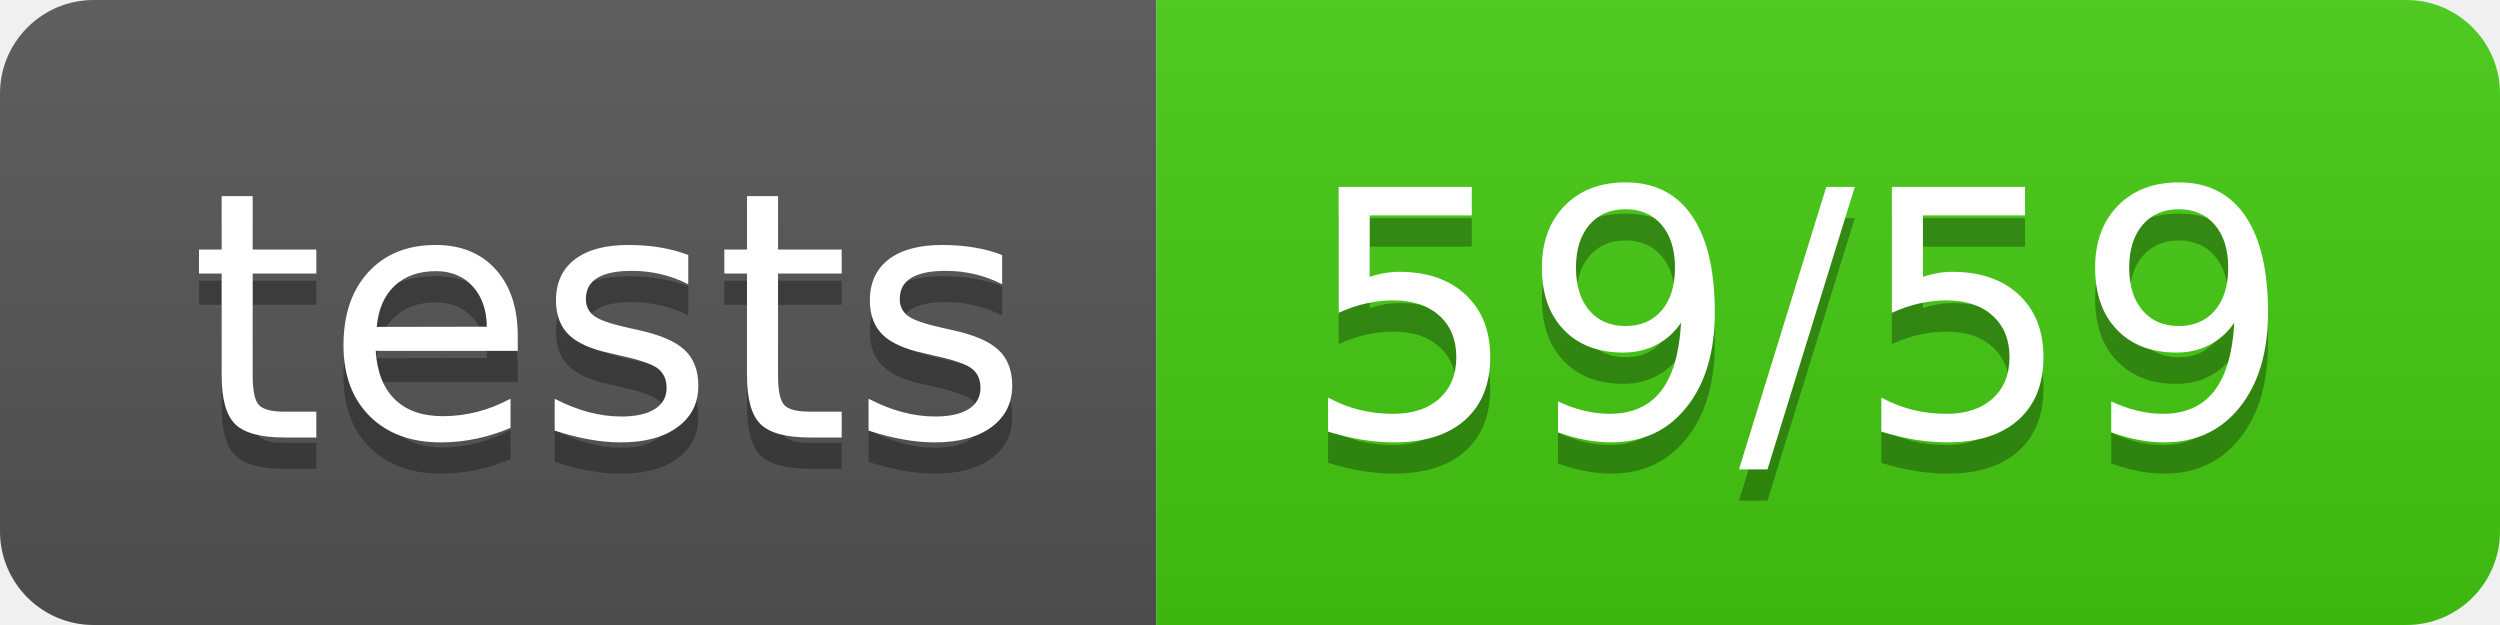
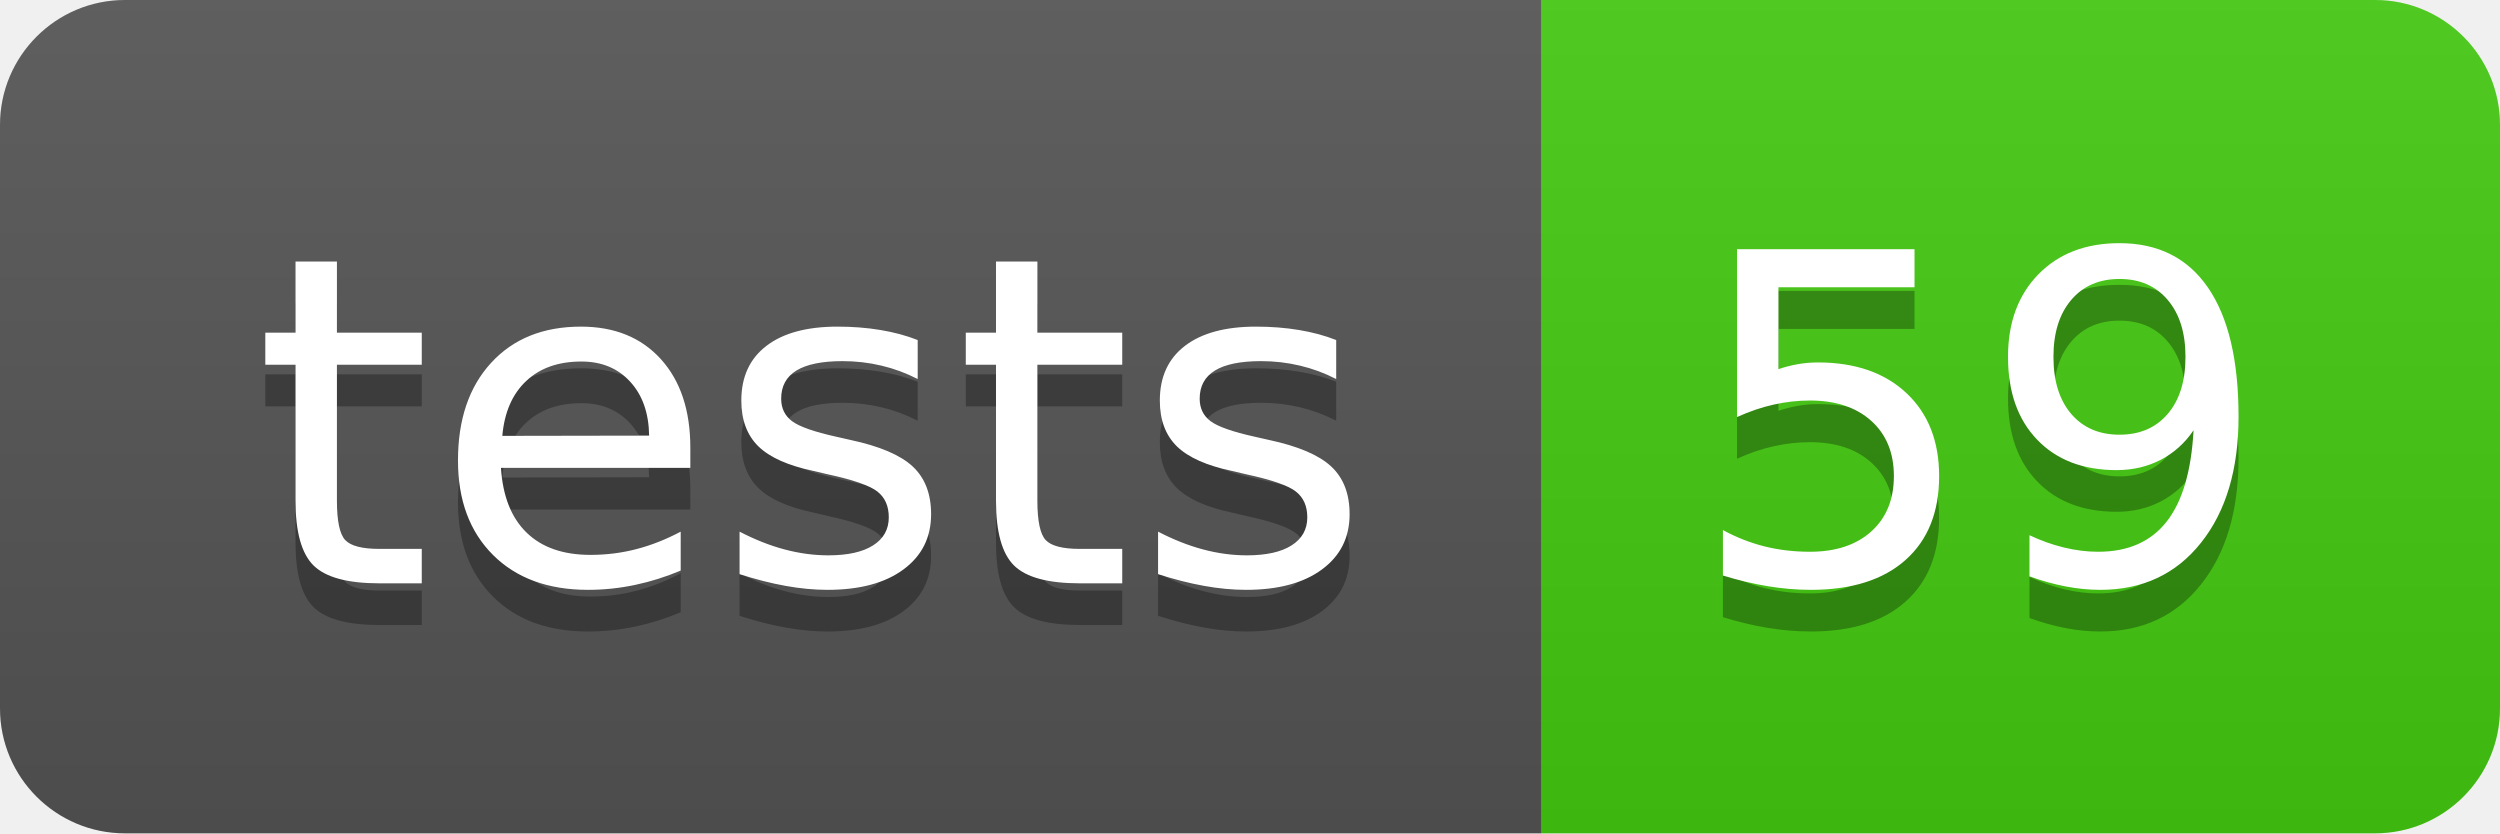
- <svg xmlns="http://www.w3.org/2000/svg" width="80" height="20" role="img" aria-label="tests: 59/59">
+ <svg xmlns="http://www.w3.org/2000/svg" width="60" height="20" role="img" aria-label="tests: 59">
  <linearGradient id="s" x2="0" y2="100%">
    <stop offset="0" stop-color="#bbb" stop-opacity=".1" />
    <stop offset="1" stop-opacity=".1" />
  </linearGradient>
  <clipPath id="r">
-     <rect width="80" height="20" rx="3" fill="#fff" />
+     <rect width="60" height="20" rx="3" fill="#fff" />
  </clipPath>
  <g clip-path="url(#r)">
    <rect width="37" height="20" fill="#555" />
-     <rect x="37" width="43" height="20" fill="#4c1" />
-     <rect width="80" height="20" fill="url(#s)" />
+     <rect x="37" width="23" height="20" fill="#4c1" />
+     <rect width="60" height="20" fill="url(#s)" />
  </g>
  <g fill="#fff" text-anchor="middle" font-family="Verdana,Geneva,DejaVu Sans,sans-serif" text-rendering="geometricPrecision" font-size="110">
    <text aria-hidden="true" x="195" y="150" fill="#010101" fill-opacity=".3" transform="scale(.1)" textLength="270">tests</text>
    <text x="195" y="140" transform="scale(.1)" fill="#fff" textLength="270">tests</text>
-     <text aria-hidden="true" x="575" y="150" fill="#010101" fill-opacity=".3" transform="scale(.1)" textLength="330">59/59</text>
-     <text x="575" y="140" transform="scale(.1)" fill="#fff" textLength="330">59/59</text>
+     <text aria-hidden="true" x="475" y="150" fill="#010101" fill-opacity=".3" transform="scale(.1)" textLength="130">59</text>
+     <text x="475" y="140" transform="scale(.1)" fill="#fff" textLength="130">59</text>
  </g>
</svg>
